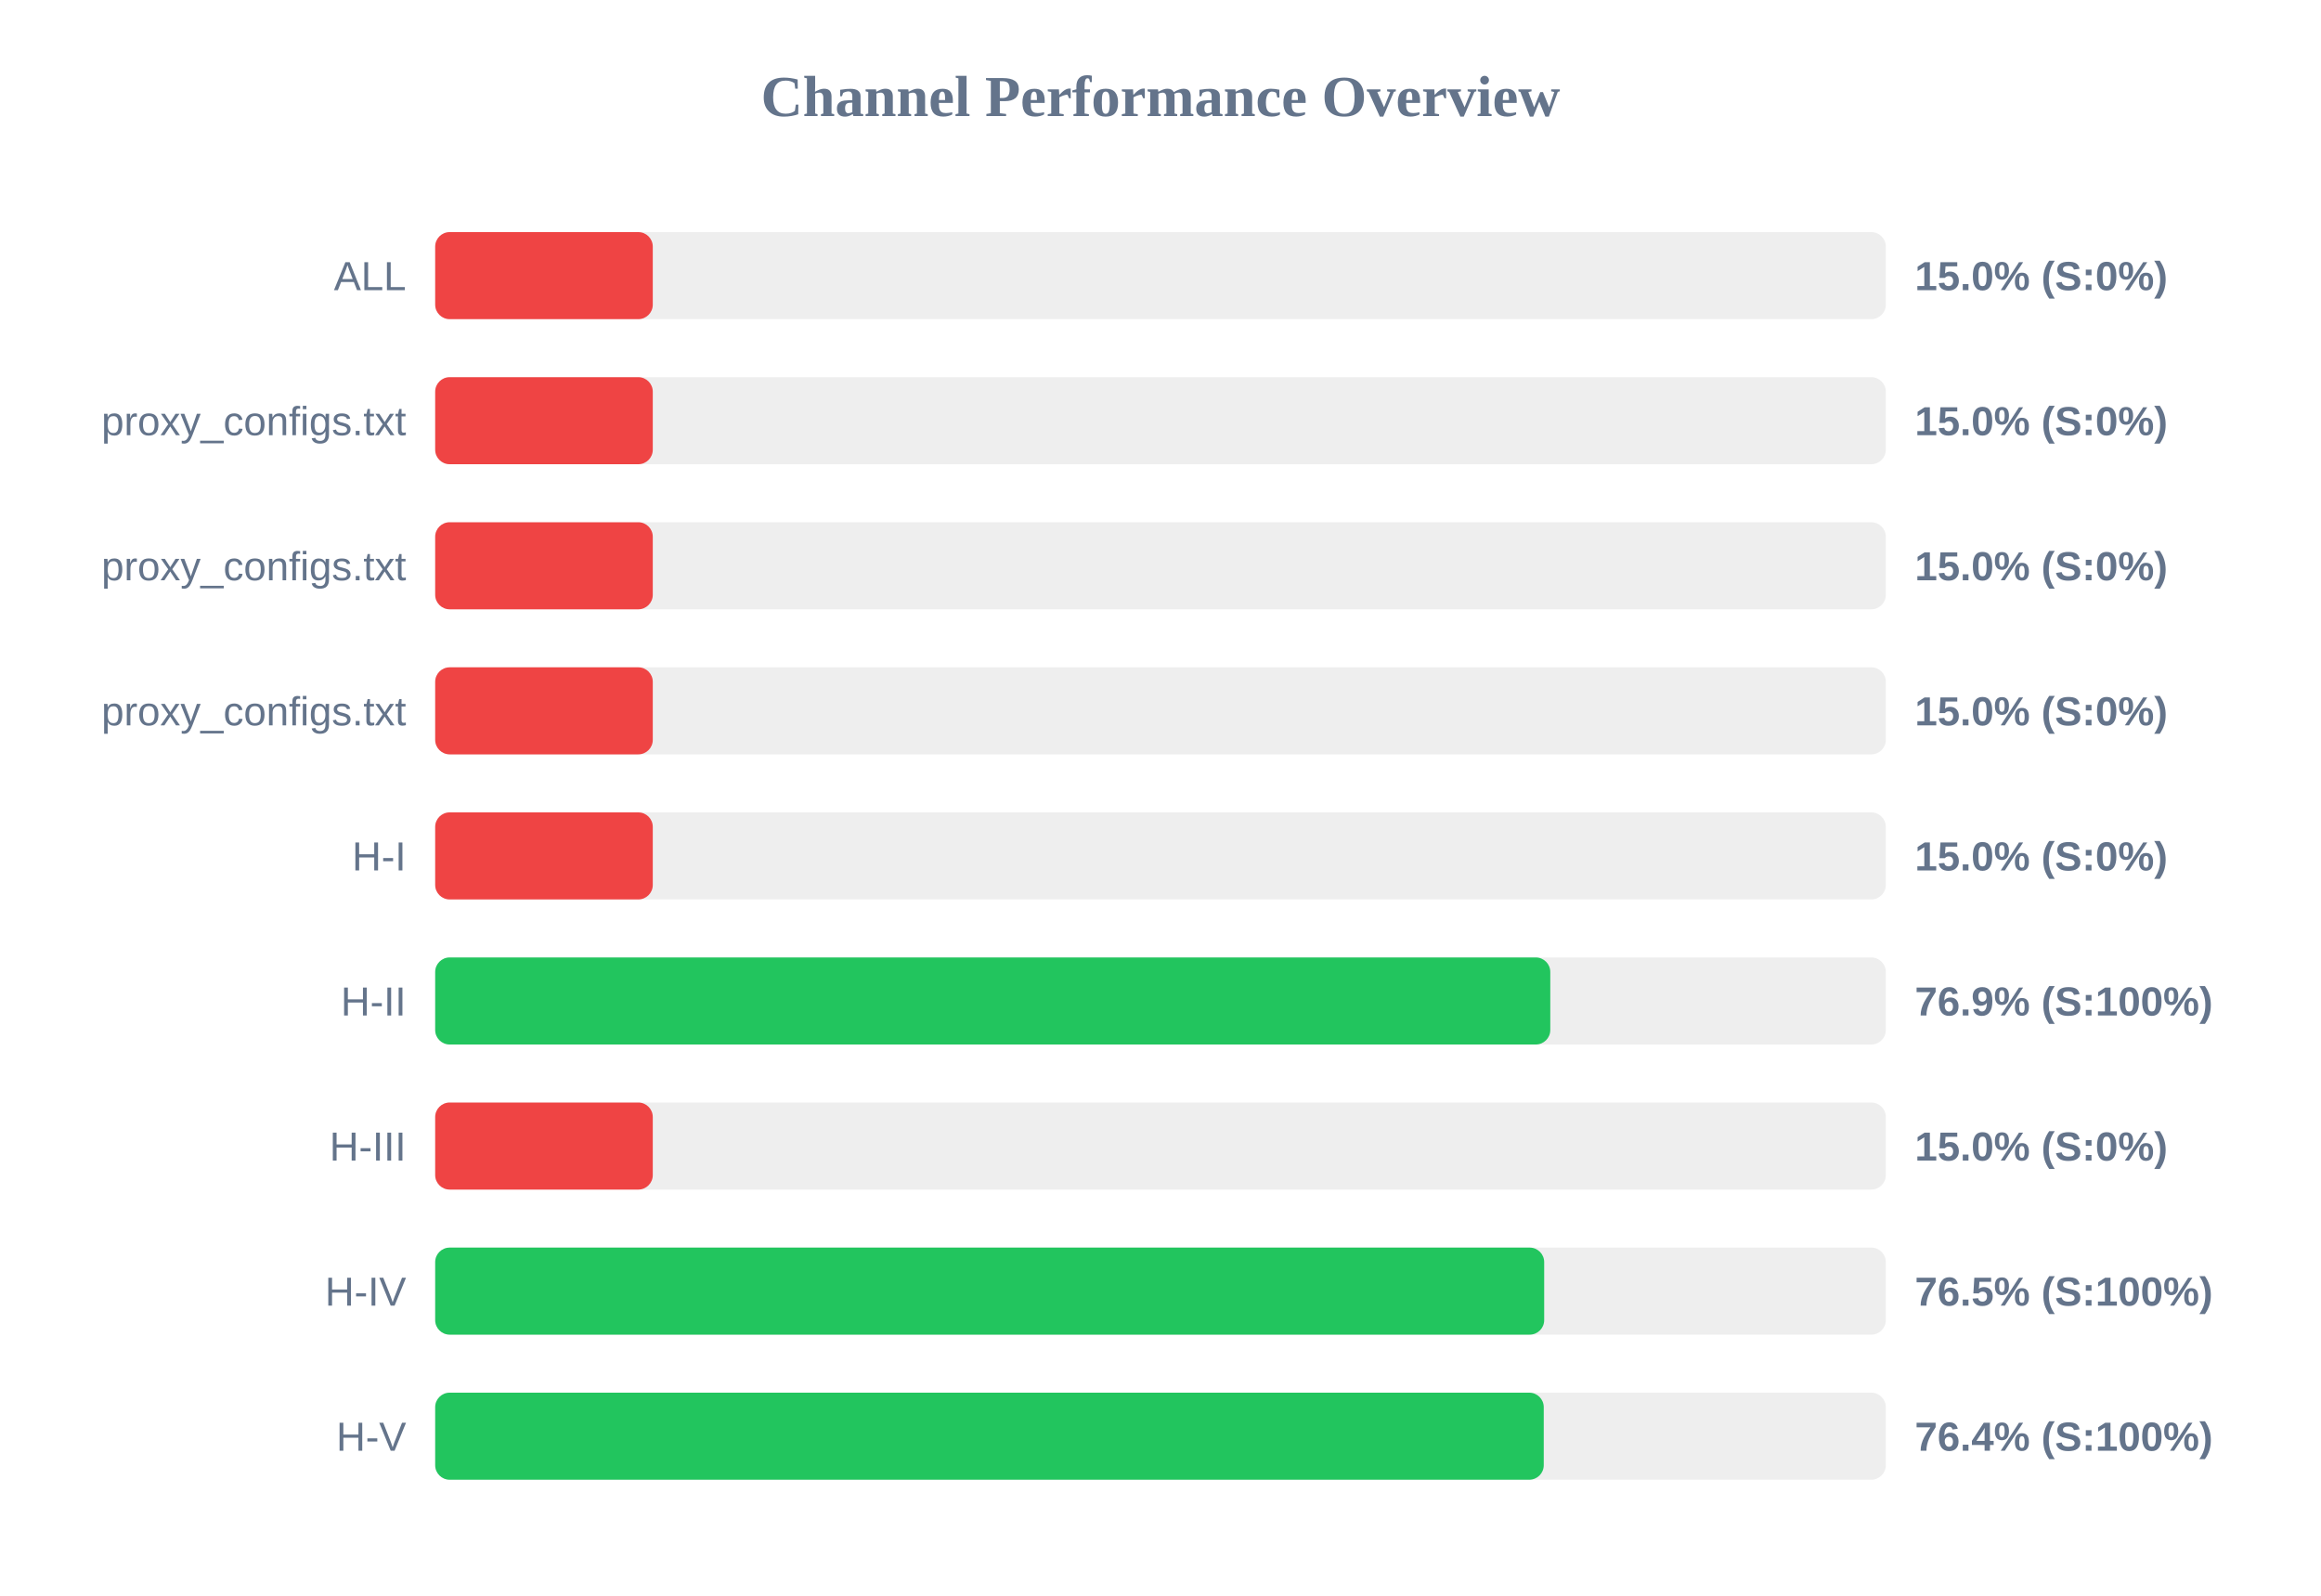
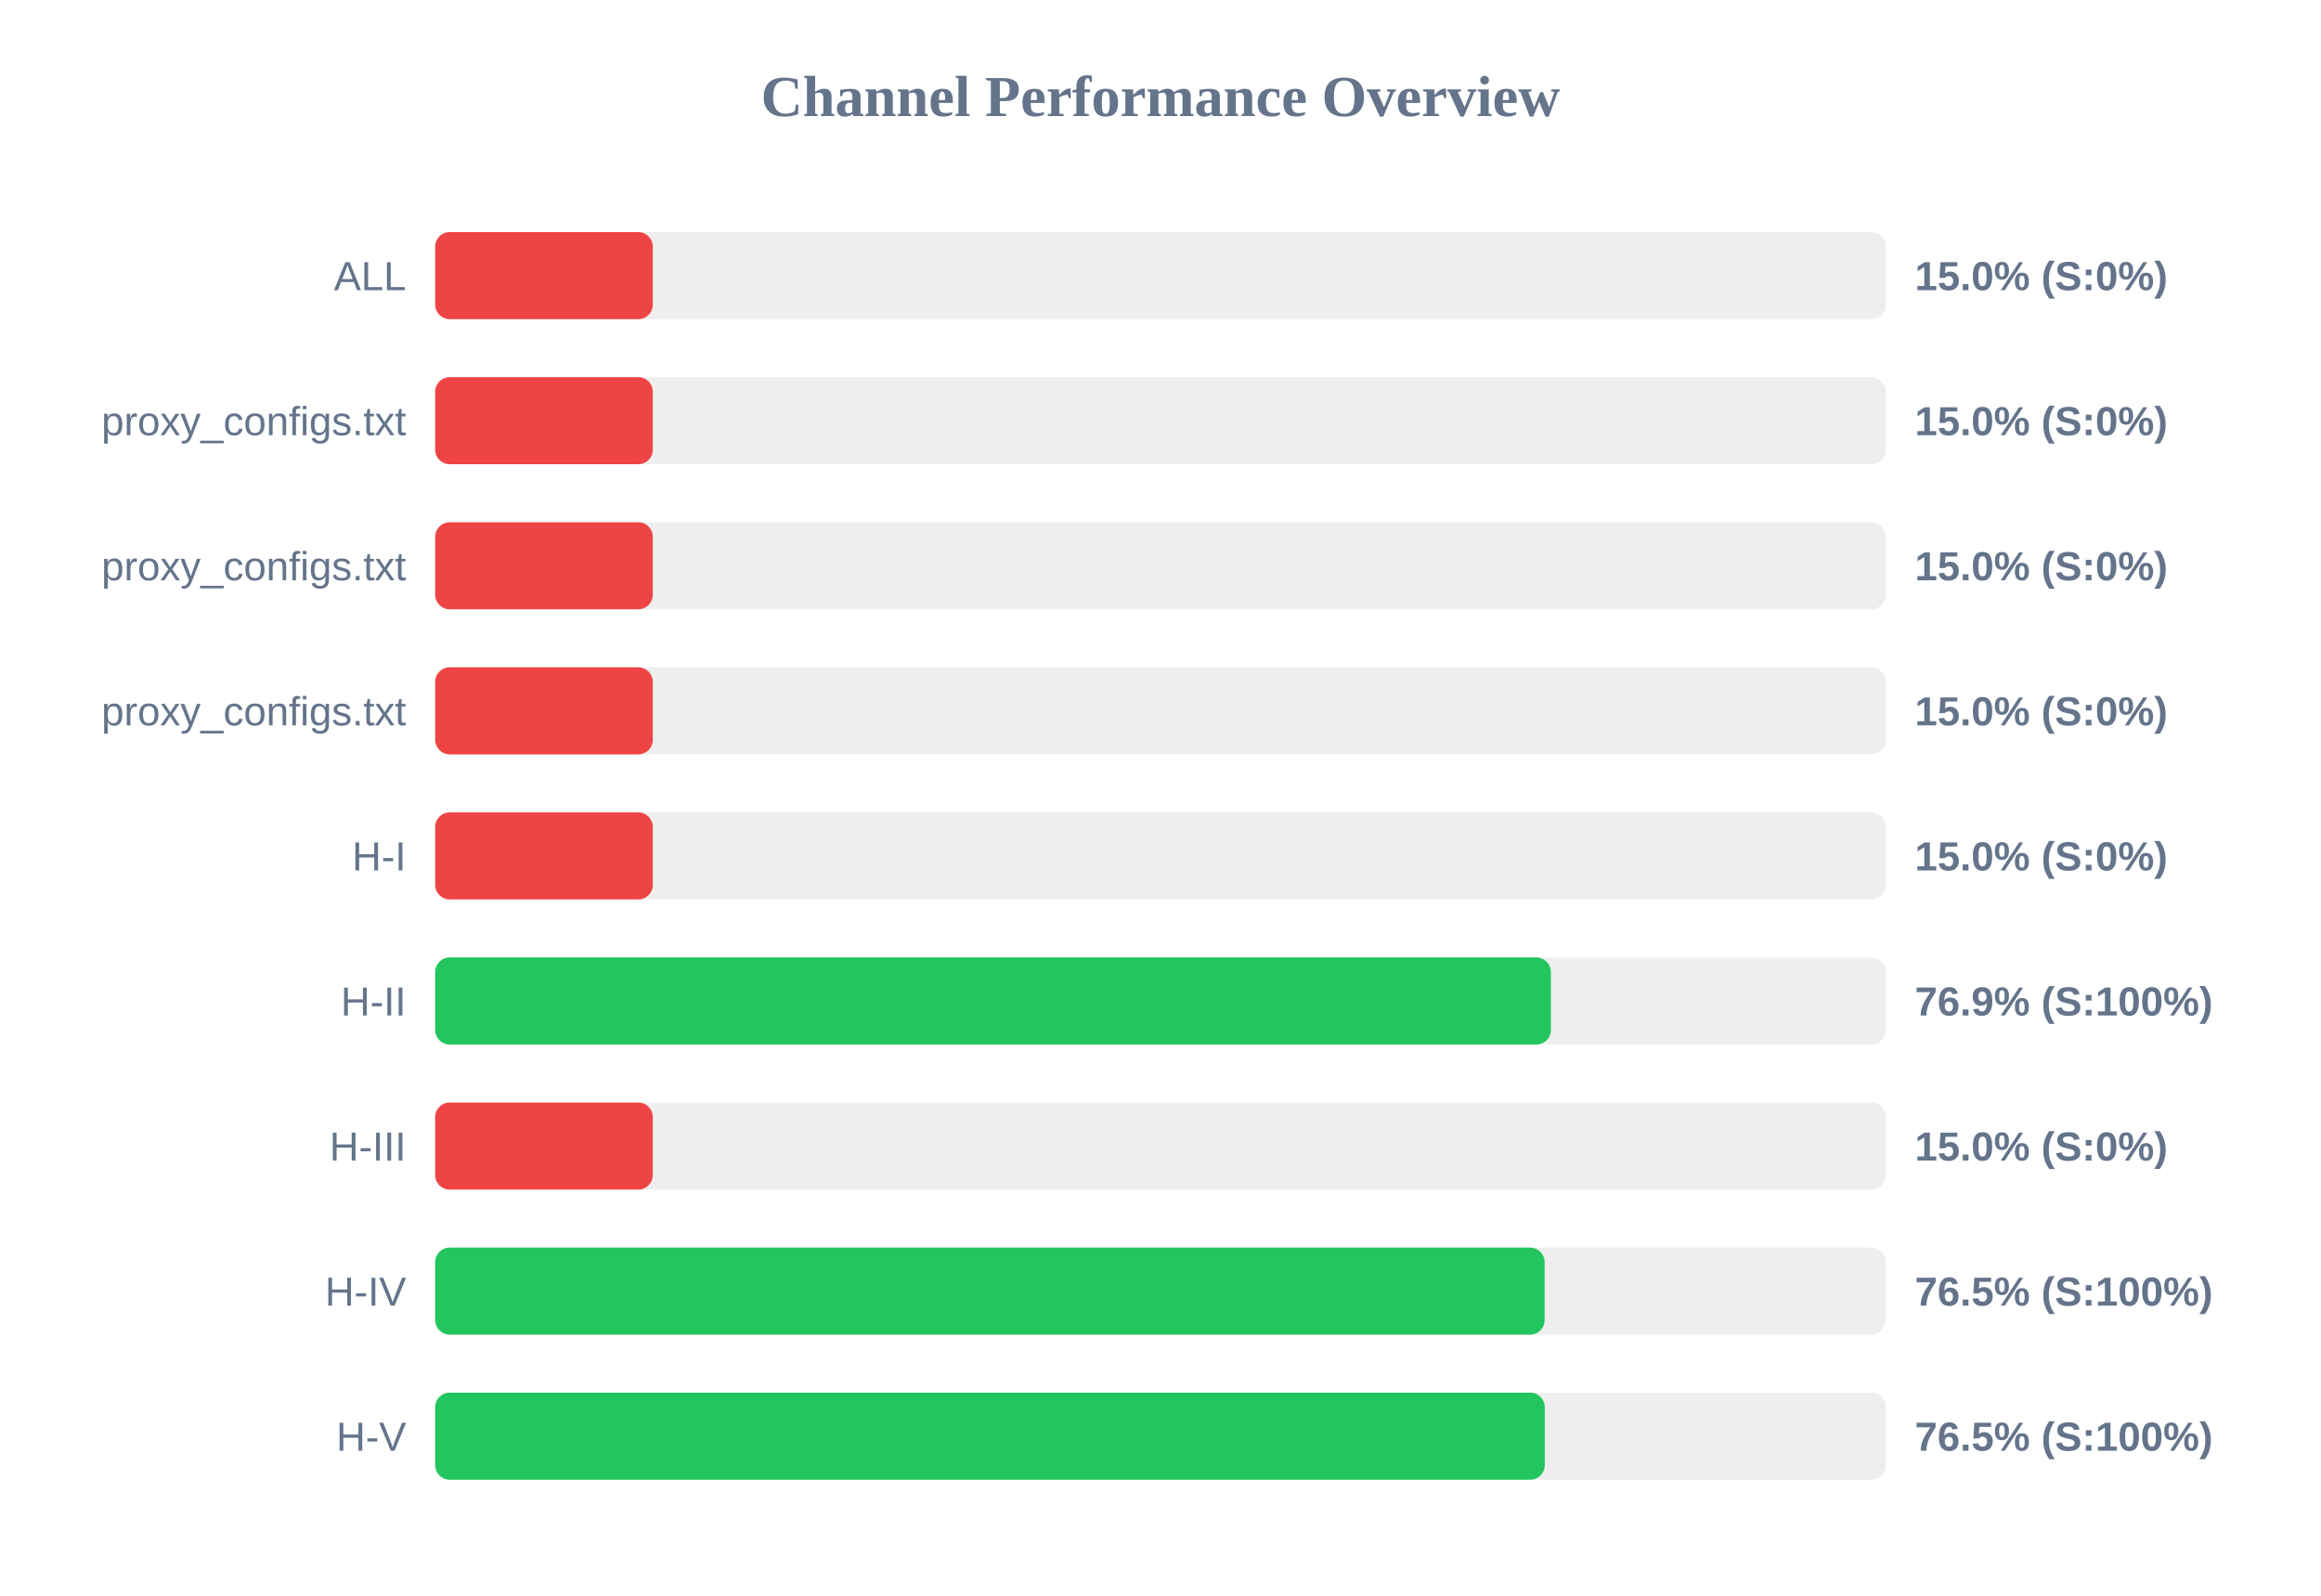
<svg xmlns="http://www.w3.org/2000/svg" width="800" height="550" version="1.1">
  <style>
        .row { font: 14px Arial; fill: #64748b; }
        .score { font: bold 14px Arial; fill: #64748b; }
    </style>
  <text x="400" y="40" text-anchor="middle" font-size="20px" font-weight="bold" fill="#64748b">Channel Performance Overview</text>
  <rect x="150" y="80" width="500" height="30" fill="#eee" rx="5" />
  <rect x="150" y="80" width="75.0" height="30" fill="#ef4444" rx="5" />
  <text x="140" y="100" text-anchor="end" class="row">ALL</text>
  <text x="660" y="100" text-anchor="start" class="score">15.0% (S:0%)</text>
  <rect x="150" y="130" width="500" height="30" fill="#eee" rx="5" />
  <rect x="150" y="130" width="75.0" height="30" fill="#ef4444" rx="5" />
  <text x="140" y="150" text-anchor="end" class="row">proxy_configs.txt</text>
  <text x="660" y="150" text-anchor="start" class="score">15.0% (S:0%)</text>
  <rect x="150" y="180" width="500" height="30" fill="#eee" rx="5" />
  <rect x="150" y="180" width="75.0" height="30" fill="#ef4444" rx="5" />
  <text x="140" y="200" text-anchor="end" class="row">proxy_configs.txt</text>
  <text x="660" y="200" text-anchor="start" class="score">15.0% (S:0%)</text>
  <rect x="150" y="230" width="500" height="30" fill="#eee" rx="5" />
  <rect x="150" y="230" width="75.0" height="30" fill="#ef4444" rx="5" />
  <text x="140" y="250" text-anchor="end" class="row">proxy_configs.txt</text>
  <text x="660" y="250" text-anchor="start" class="score">15.0% (S:0%)</text>
  <rect x="150" y="280" width="500" height="30" fill="#eee" rx="5" />
  <rect x="150" y="280" width="75.0" height="30" fill="#ef4444" rx="5" />
  <text x="140" y="300" text-anchor="end" class="row">H-I</text>
  <text x="660" y="300" text-anchor="start" class="score">15.0% (S:0%)</text>
  <rect x="150" y="330" width="500" height="30" fill="#eee" rx="5" />
-   <rect x="150" y="330" width="384.35" height="30" fill="#22c55e" rx="5" />
+   <rect x="150" y="330" width="384.55" height="30" fill="#22c55e" rx="5" />
  <text x="140" y="350" text-anchor="end" class="row">H-II</text>
  <text x="660" y="350" text-anchor="start" class="score">76.9% (S:100%)</text>
  <rect x="150" y="380" width="500" height="30" fill="#eee" rx="5" />
  <rect x="150" y="380" width="75.0" height="30" fill="#ef4444" rx="5" />
  <text x="140" y="400" text-anchor="end" class="row">H-III</text>
  <text x="660" y="400" text-anchor="start" class="score">15.0% (S:0%)</text>
  <rect x="150" y="430" width="500" height="30" fill="#eee" rx="5" />
-   <rect x="150" y="430" width="382.25" height="30" fill="#22c55e" rx="5" />
+   <rect x="150" y="430" width="382.4" height="30" fill="#22c55e" rx="5" />
  <text x="140" y="450" text-anchor="end" class="row">H-IV</text>
  <text x="660" y="450" text-anchor="start" class="score">76.5% (S:100%)</text>
  <rect x="150" y="480" width="500" height="30" fill="#eee" rx="5" />
-   <rect x="150" y="480" width="382.1" height="30" fill="#22c55e" rx="5" />
+   <rect x="150" y="480" width="382.45" height="30" fill="#22c55e" rx="5" />
  <text x="140" y="500" text-anchor="end" class="row">H-V</text>
-   <text x="660" y="500" text-anchor="start" class="score">76.4% (S:100%)</text>
+   <text x="660" y="500" text-anchor="start" class="score">76.5% (S:100%)</text>
</svg>
